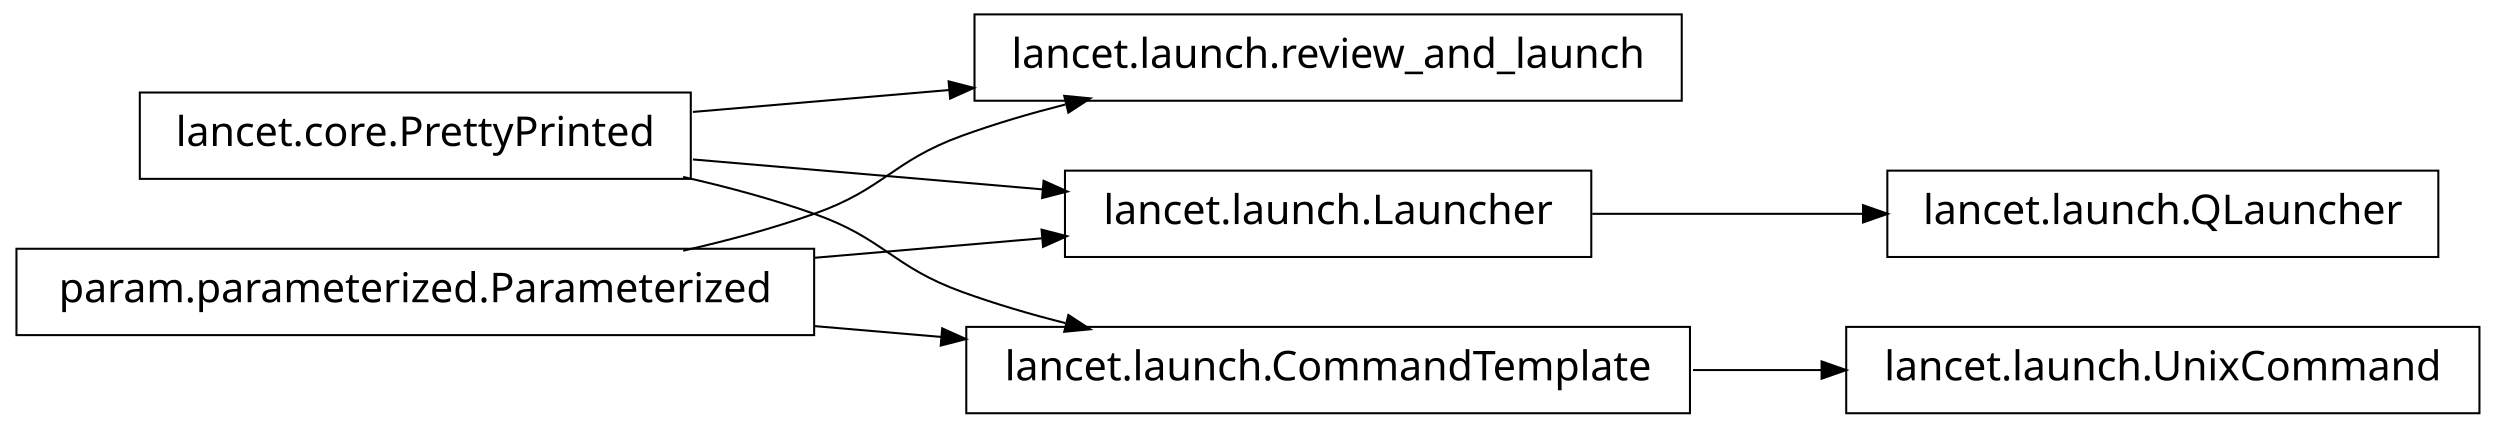
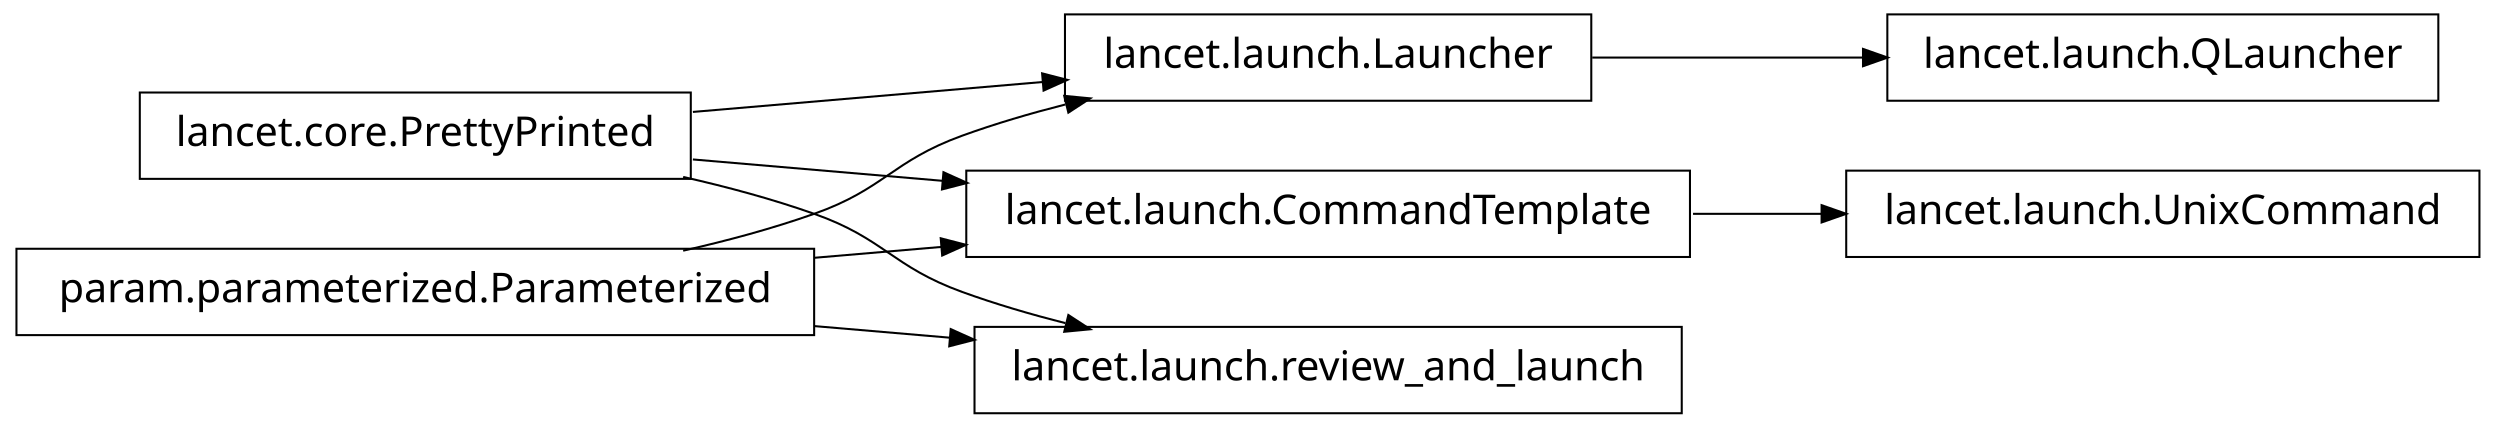
<svg xmlns="http://www.w3.org/2000/svg" width="608pt" height="104pt" viewBox="0.00 0.00 608.00 104.00">
  <g id="graph1" class="graph" transform="scale(1 1) rotate(0) translate(4 100)">
    <polygon fill="white" stroke="white" points="-4,5 -4,-100 605,-100 605,5 -4,5" />
    <g id="node1" class="node">
-       <polygon fill="none" stroke="black" stroke-width="0.5" points="405,-96.5 233,-96.5 233,-75.5 405,-75.5 405,-96.5" />
-       <text text-anchor="middle" x="319" y="-83.5" font-family="Vera" font-size="10.00">lancet.launch.review_and_launch</text>
+       <polygon fill="none" stroke="black" stroke-width="0.5" points="383,-96.5 255,-96.5 255,-75.5 383,-75.5 383,-96.5" />
+       <text text-anchor="middle" x="319" y="-83.5" font-family="Vera" font-size="10.00">lancet.launch.Launcher</text>
+     </g>
+     <g id="node9" class="node">
+       <polygon fill="none" stroke="black" stroke-width="0.5" points="589,-96.5 455,-96.5 455,-75.5 589,-75.5 589,-96.5" />
+       <text text-anchor="middle" x="522" y="-83.5" font-family="Vera" font-size="10.00">lancet.launch.QLauncher</text>
+     </g>
+     <g id="edge10" class="edge">
+       <path fill="none" stroke="black" stroke-width="0.5" d="M383.23,-86C404.2,-86 427.634,-86 449.188,-86" />
+       <polygon fill="black" stroke="black" points="449.333,-87.75 454.333,-86 449.333,-84.25 449.333,-87.75" />
    </g>
    <g id="node2" class="node">
      <polygon fill="none" stroke="black" stroke-width="0.5" points="164,-77.5 30,-77.5 30,-56.5 164,-56.5 164,-77.5" />
      <text text-anchor="middle" x="97" y="-64.5" font-family="Vera" font-size="10.00">lancet.core.PrettyPrinted</text>
    </g>
    <g id="edge2" class="edge">
-       <path fill="none" stroke="black" stroke-width="0.5" d="M164.512,-72.778C184.234,-74.466 206.132,-76.34 227.093,-78.134" />
-       <polygon fill="black" stroke="black" points="226.984,-79.881 232.115,-78.564 227.283,-76.394 226.984,-79.881" />
+       <path fill="none" stroke="black" stroke-width="0.5" d="M164.512,-72.778C191.532,-75.091 222.636,-77.753 249.821,-80.079" />
+       <polygon fill="black" stroke="black" points="249.718,-81.827 254.85,-80.51 250.017,-78.34 249.718,-81.827" />
    </g>
-     <g id="node7" class="node">
-       <polygon fill="none" stroke="black" stroke-width="0.5" points="383,-58.5 255,-58.5 255,-37.5 383,-37.5 383,-58.5" />
-       <text text-anchor="middle" x="319" y="-45.5" font-family="Vera" font-size="10.00">lancet.launch.Launcher</text>
+     <g id="node6" class="node">
+       <polygon fill="none" stroke="black" stroke-width="0.5" points="407,-58.5 231,-58.5 231,-37.5 407,-37.5 407,-58.5" />
+       <text text-anchor="middle" x="319" y="-45.5" font-family="Vera" font-size="10.00">lancet.launch.CommandTemplate</text>
    </g>
-     <g id="edge10" class="edge">
-       <path fill="none" stroke="black" stroke-width="0.5" d="M164.512,-61.222C191.532,-58.909 222.636,-56.247 249.821,-53.921" />
-       <polygon fill="black" stroke="black" points="250.017,-55.66 254.85,-53.49 249.718,-52.173 250.017,-55.66" />
+     <g id="edge6" class="edge">
+       <path fill="none" stroke="black" stroke-width="0.5" d="M164.512,-61.222C183.68,-59.581 204.904,-57.765 225.326,-56.017" />
+       <polygon fill="black" stroke="black" points="225.667,-57.745 230.499,-55.574 225.368,-54.257 225.667,-57.745" />
    </g>
-     <g id="node10" class="node">
-       <polygon fill="none" stroke="black" stroke-width="0.5" points="407,-20.5 231,-20.5 231,0.5 407,0.5 407,-20.5" />
-       <text text-anchor="middle" x="319" y="-7.5" font-family="Vera" font-size="10.00">lancet.launch.CommandTemplate</text>
+     <g id="node11" class="node">
+       <polygon fill="none" stroke="black" stroke-width="0.5" points="405,-20.5 233,-20.5 233,0.5 405,0.5 405,-20.5" />
+       <text text-anchor="middle" x="319" y="-7.5" font-family="Vera" font-size="10.00">lancet.launch.review_and_launch</text>
    </g>
-     <g id="edge14" class="edge">
+     <g id="edge12" class="edge">
      <path fill="none" stroke="black" stroke-width="0.5" d="M162.145,-56.967C172.93,-54.532 183.887,-51.572 194,-48 211.059,-41.975 212.993,-35.169 230,-29 237.995,-26.1 246.563,-23.579 255.109,-21.407" />
      <polygon fill="black" stroke="black" points="255.985,-22.994 260.422,-20.099 255.148,-19.595 255.985,-22.994" />
    </g>
    <g id="node4" class="node">
      <polygon fill="none" stroke="black" stroke-width="0.5" points="194,-39.5 5.68434e-14,-39.5 0,-18.5 194,-18.5 194,-39.5" />
      <text text-anchor="middle" x="97" y="-26.5" font-family="Vera" font-size="10.00">param.parameterized.Parameterized</text>
    </g>
    <g id="edge4" class="edge">
      <path fill="none" stroke="black" stroke-width="0.5" d="M162.145,-39.033C172.93,-41.468 183.887,-44.428 194,-48 211.059,-54.025 212.993,-60.831 230,-67 237.995,-69.9 246.563,-72.421 255.109,-74.593" />
      <polygon fill="black" stroke="black" points="255.148,-76.405 260.422,-75.901 255.985,-73.006 255.148,-76.405" />
    </g>
-     <g id="edge12" class="edge">
-       <path fill="none" stroke="black" stroke-width="0.5" d="M194.049,-37.306C212.659,-38.899 231.8,-40.537 249.335,-42.038" />
-       <polygon fill="black" stroke="black" points="249.592,-43.816 254.723,-42.499 249.891,-40.329 249.592,-43.816" />
+     <g id="edge8" class="edge">
+       <path fill="none" stroke="black" stroke-width="0.5" d="M194.049,-37.306C204.377,-38.19 214.868,-39.088 225.158,-39.968" />
+       <polygon fill="black" stroke="black" points="225.06,-41.716 230.191,-40.399 225.358,-38.229 225.06,-41.716" />
+     </g>
+     <g id="edge14" class="edge">
+       <path fill="none" stroke="black" stroke-width="0.5" d="M194.049,-20.694C205.078,-19.75 216.293,-18.79 227.25,-17.852" />
+       <polygon fill="black" stroke="black" points="227.432,-19.593 232.264,-17.423 227.133,-16.106 227.432,-19.593" />
+     </g>
+     <g id="node14" class="node">
+       <polygon fill="none" stroke="black" stroke-width="0.5" points="599,-58.5 445,-58.5 445,-37.5 599,-37.5 599,-58.5" />
+       <text text-anchor="middle" x="522" y="-45.5" font-family="Vera" font-size="10.00">lancet.launch.UnixCommand</text>
    </g>
    <g id="edge16" class="edge">
-       <path fill="none" stroke="black" stroke-width="0.5" d="M194.049,-20.694C204.377,-19.81 214.868,-18.912 225.158,-18.032" />
-       <polygon fill="black" stroke="black" points="225.358,-19.771 230.191,-17.601 225.06,-16.284 225.358,-19.771" />
-     </g>
-     <g id="node6" class="node">
-       <polygon fill="none" stroke="black" stroke-width="0.5" points="589,-58.5 455,-58.5 455,-37.5 589,-37.5 589,-58.5" />
-       <text text-anchor="middle" x="522" y="-45.5" font-family="Vera" font-size="10.00">lancet.launch.QLauncher</text>
-     </g>
-     <g id="edge6" class="edge">
-       <path fill="none" stroke="black" stroke-width="0.5" d="M383.23,-48C404.2,-48 427.634,-48 449.188,-48" />
-       <polygon fill="black" stroke="black" points="449.333,-49.75 454.333,-48 449.333,-46.25 449.333,-49.75" />
-     </g>
-     <g id="node9" class="node">
-       <polygon fill="none" stroke="black" stroke-width="0.5" points="599,-20.5 445,-20.5 445,0.5 599,0.5 599,-20.5" />
-       <text text-anchor="middle" x="522" y="-7.5" font-family="Vera" font-size="10.00">lancet.launch.UnixCommand</text>
-     </g>
-     <g id="edge8" class="edge">
-       <path fill="none" stroke="black" stroke-width="0.5" d="M407.743,-10C418.196,-10 428.831,-10 439.197,-10" />
-       <polygon fill="black" stroke="black" points="439.262,-11.75 444.262,-10 439.262,-8.25 439.262,-11.75" />
+       <path fill="none" stroke="black" stroke-width="0.5" d="M407.743,-48C418.196,-48 428.831,-48 439.197,-48" />
+       <polygon fill="black" stroke="black" points="439.262,-49.75 444.262,-48 439.262,-46.25 439.262,-49.75" />
    </g>
  </g>
</svg>
